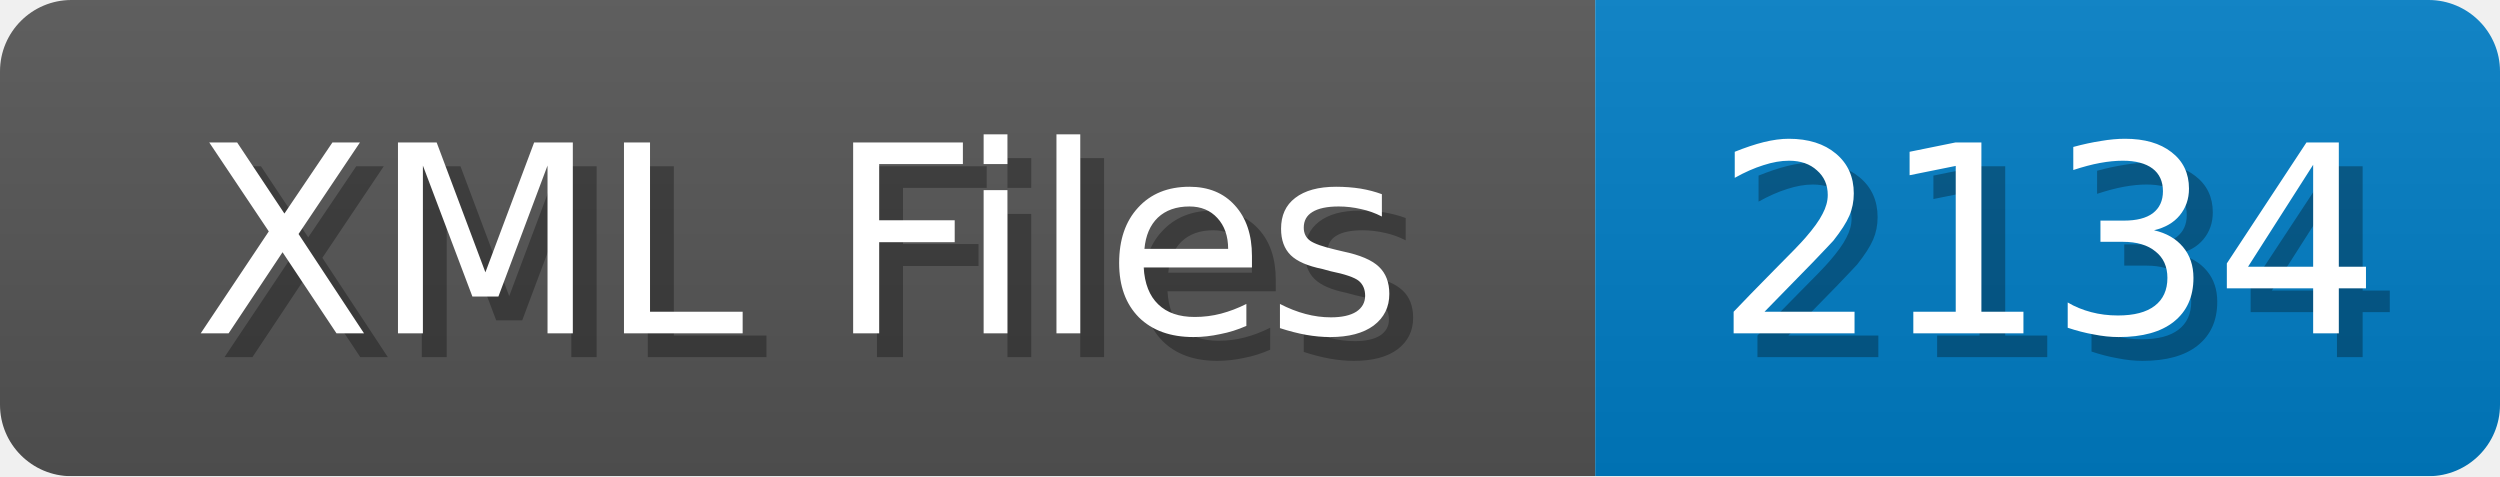
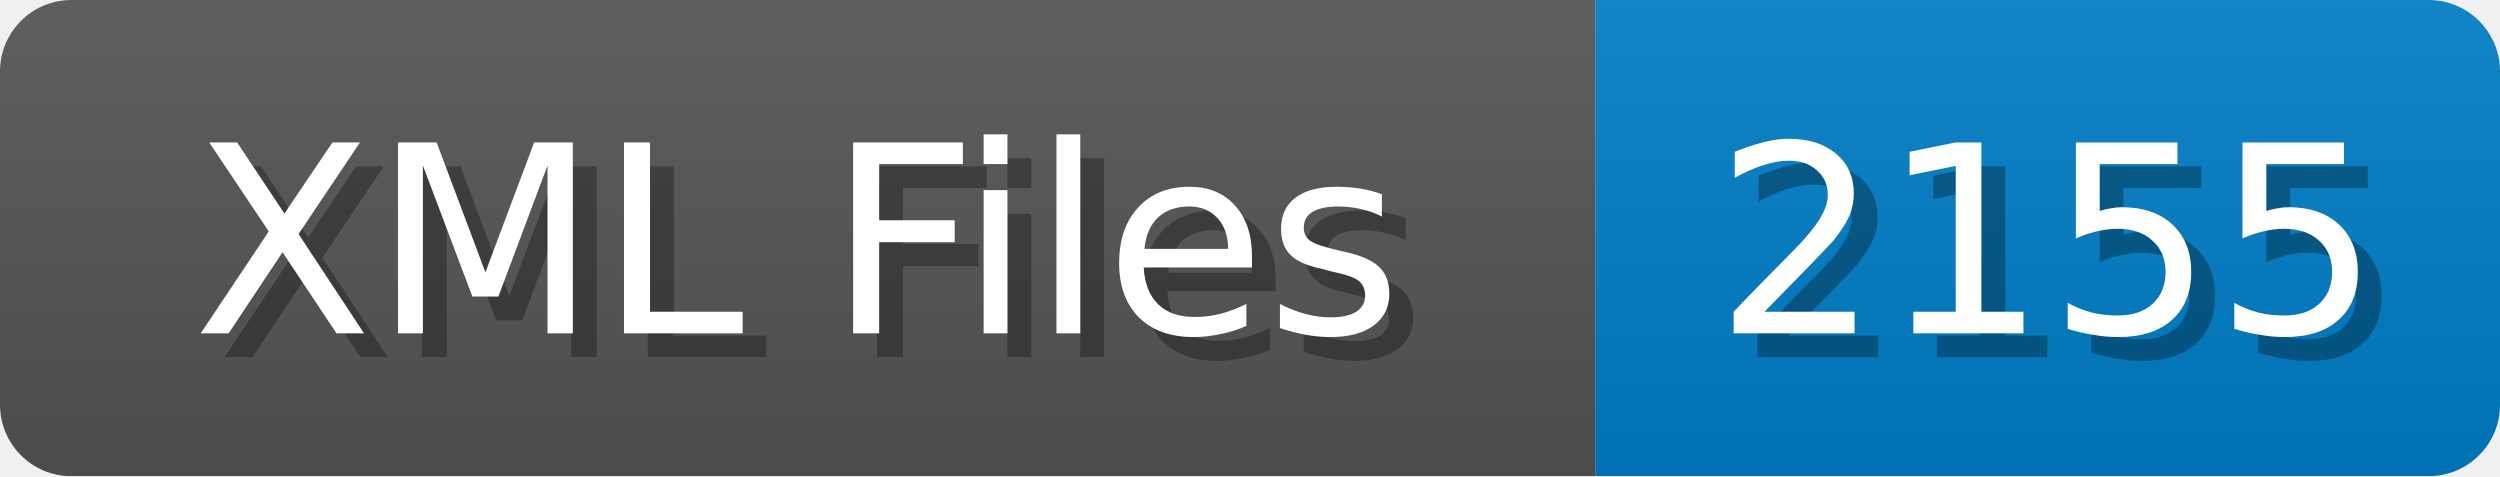
<svg xmlns="http://www.w3.org/2000/svg" width="105" height="20">
  <linearGradient id="b" x2="0" y2="100%">
    <stop offset="0" stop-color="#bbb" stop-opacity=".1" />
    <stop offset="1" stop-opacity=".1" />
  </linearGradient>
  <mask id="anybadge_1">
    <rect width="105" height="20" rx="3" fill="#fff" />
  </mask>
  <g mask="url(#anybadge_1)">
    <path fill="#555" d="M0 0h67v20H0z" />
    <path fill="#007ec6" d="M67 0h38v20H67z" />
    <path fill="url(#b)" d="M0 0h105v20H0z" />
  </g>
  <g fill="#fff" text-anchor="middle" font-family="DejaVu Sans,Verdana,Geneva,sans-serif" font-size="11">
    <text x="34.5" y="15" fill="#010101" fill-opacity=".3">XML Files</text>
    <text x="33.5" y="14">XML Files</text>
  </g>
  <g fill="#fff" text-anchor="middle" font-family="DejaVu Sans,Verdana,Geneva,sans-serif" font-size="11">
-     <text x="87.0" y="15" fill="#010101" fill-opacity=".3">2134</text>
-     <text x="86.0" y="14">2134</text>
+     <text x="87.0" y="15" fill="#010101" fill-opacity=".3">2155</text>
+     <text x="86.0" y="14">2155</text>
  </g>
</svg>
